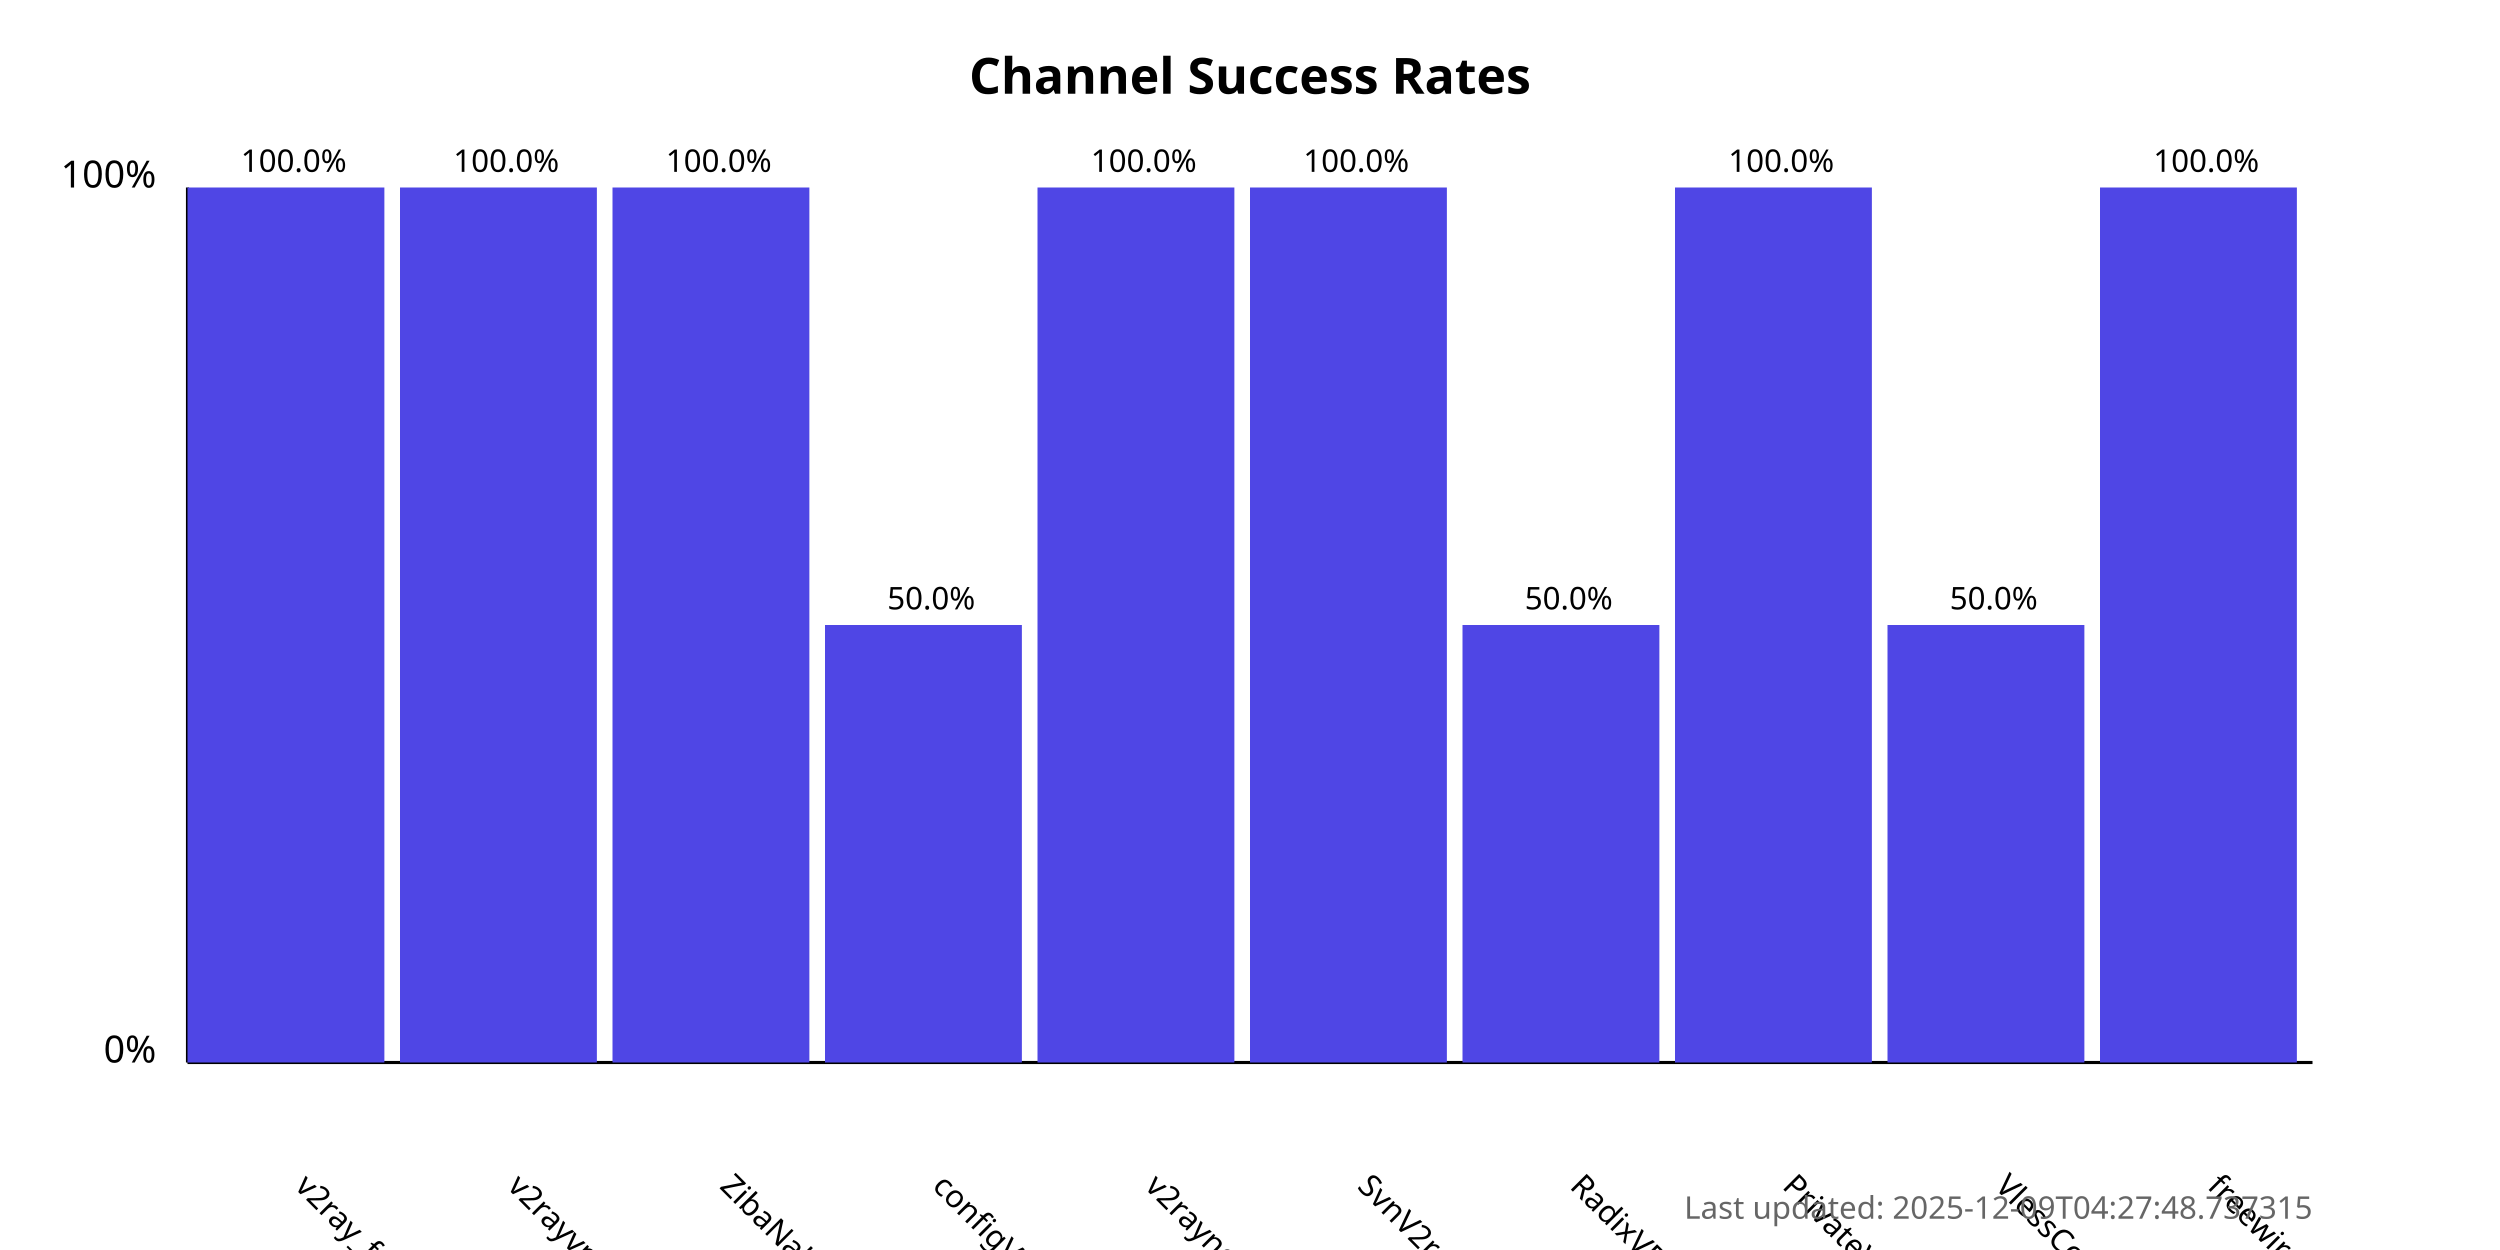
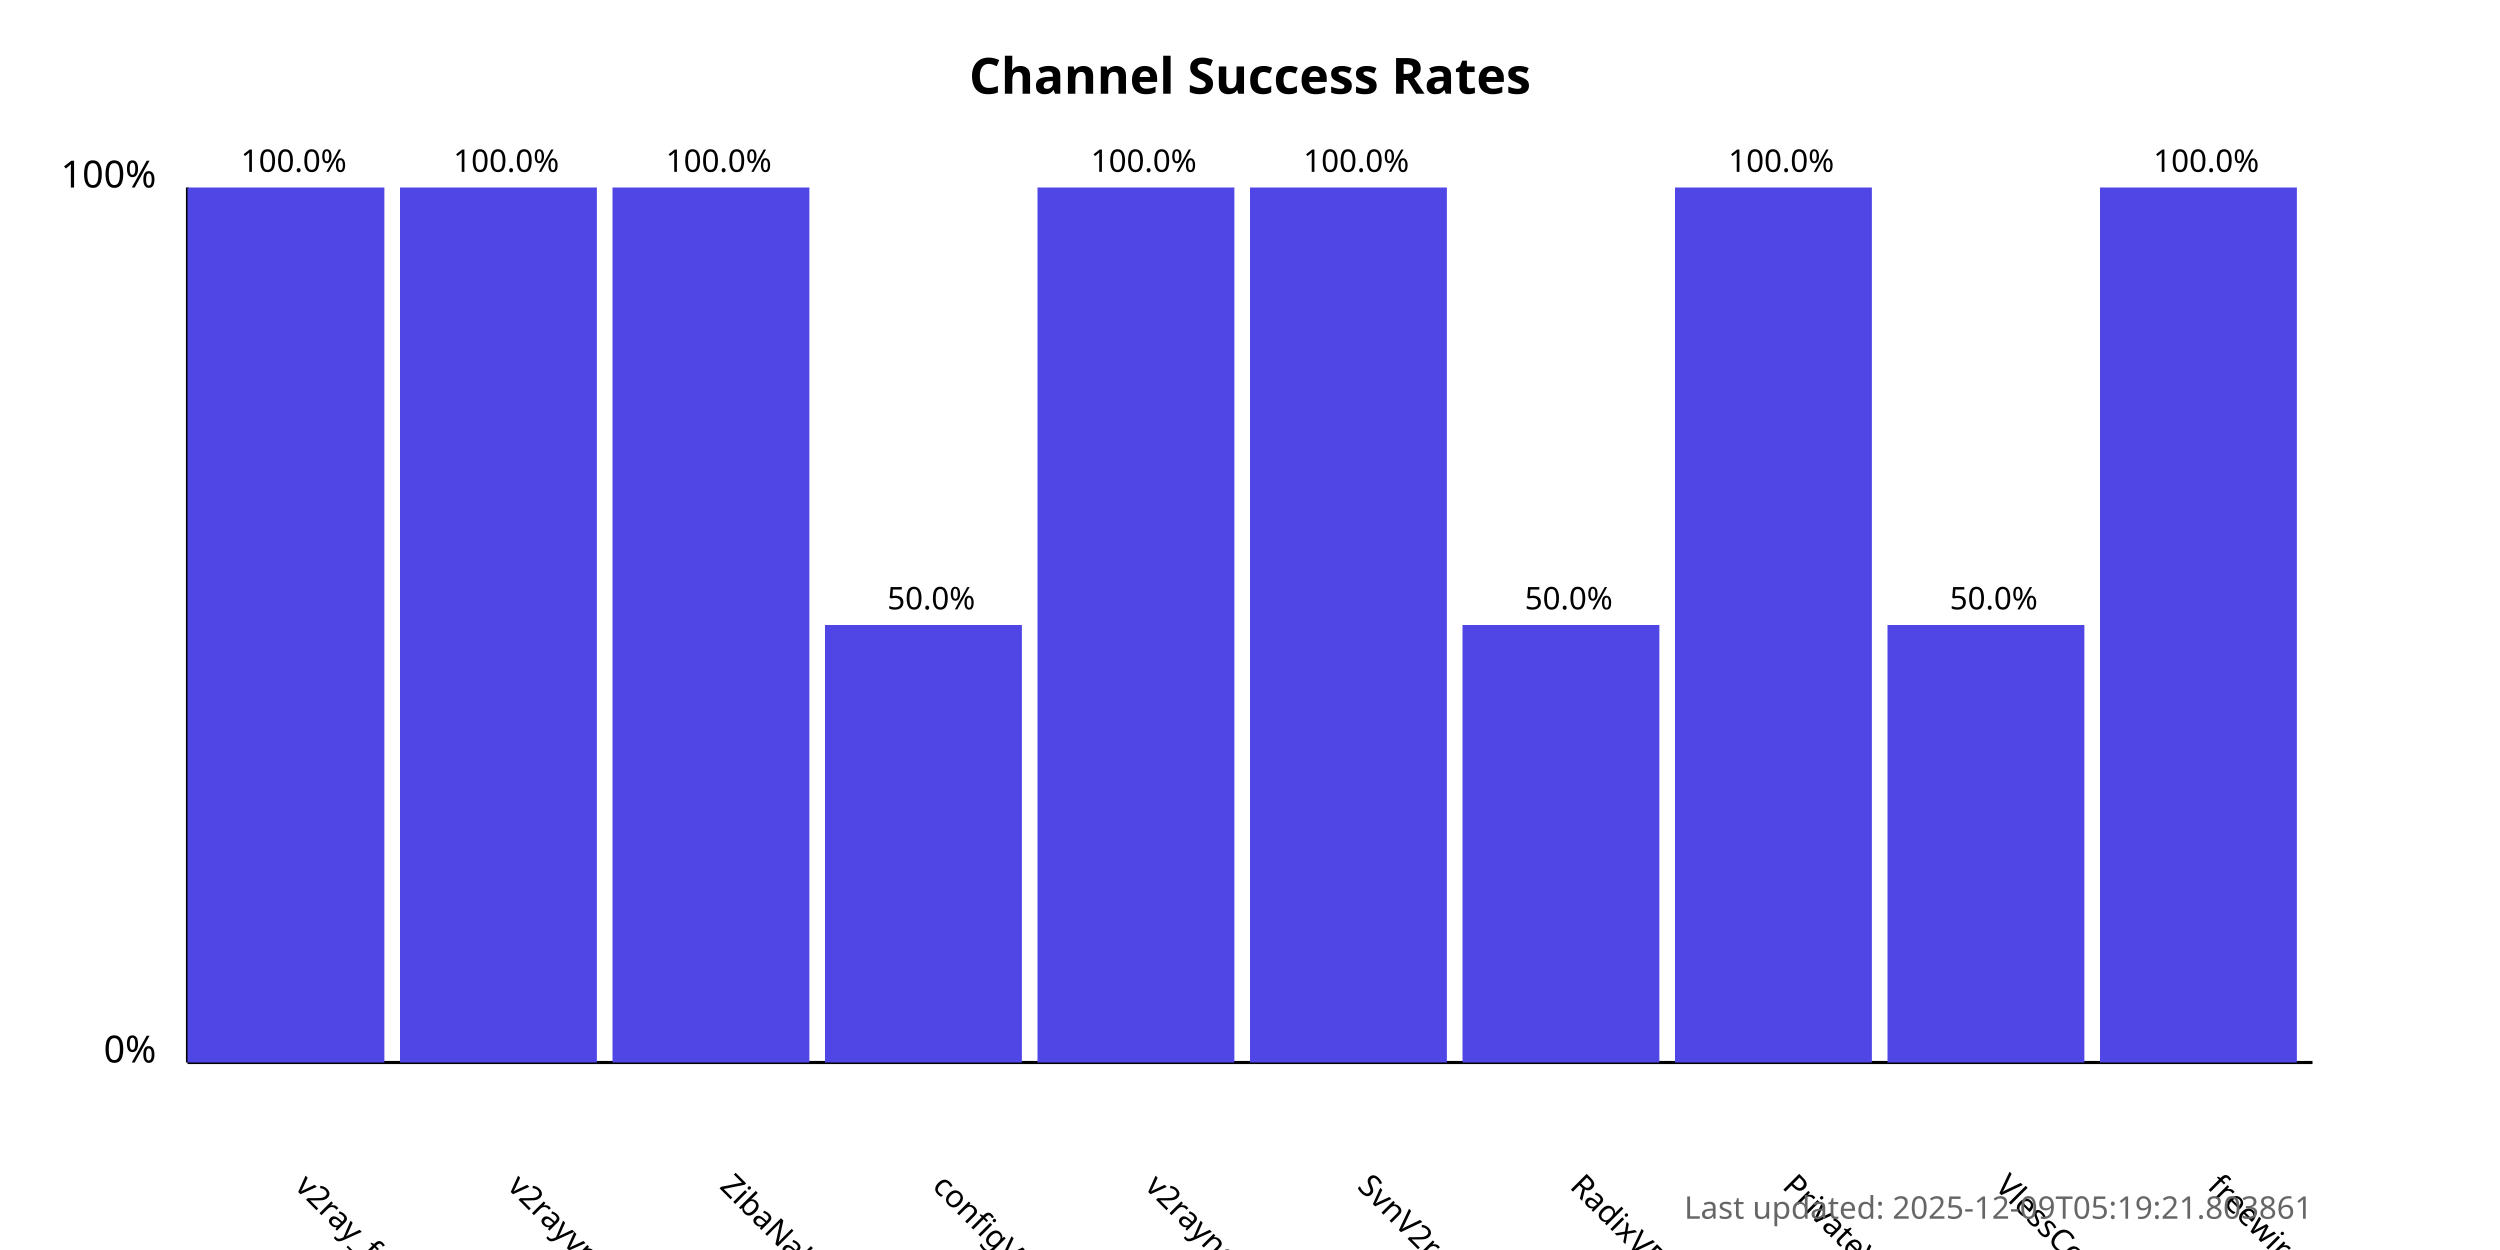
<svg xmlns="http://www.w3.org/2000/svg" width="800" height="400">
  <style>
            .chart-title { font: bold 16px sans-serif; }
            .axis-label { font: 12px sans-serif; }
            .tick-label { font: 10px sans-serif; }
            .bar { fill: #4f46e5; }
            .bar:hover { fill: #6366f1; }
            .timestamp { font: 10px sans-serif; fill: #666; }
        </style>
  <text x="400.0" y="30" text-anchor="middle" class="chart-title">
            Channel Success Rates
        </text>
  <line x1="60" y1="340" x2="60" y2="60" stroke="black" stroke-width="1" />
  <line x1="60" y1="340" x2="740" y2="340" stroke="black" stroke-width="1" />
  <text x="50" y="340" text-anchor="end" class="axis-label">0%</text>
  <text x="50" y="60" text-anchor="end" class="axis-label">100%</text>
  <g>
    <rect x="60" y="60.0" width="63.0" height="280.0" class="bar" />
    <text x="94.0" y="380" transform="rotate(45, 94.0, 380)" text-anchor="start" class="tick-label">
                v2ray_free_conf
            </text>
    <text x="94.0" y="55.0" text-anchor="middle" class="tick-label">
                100.0%
            </text>
  </g>
  <g>
    <rect x="128.0" y="60.0" width="63.0" height="280.0" class="bar" />
    <text x="162.0" y="380" transform="rotate(45, 162.0, 380)" text-anchor="start" class="tick-label">
                v2rayvpno
            </text>
    <text x="162.0" y="55.0" text-anchor="middle" class="tick-label">
                100.0%
            </text>
  </g>
  <g>
    <rect x="196.0" y="60.0" width="63.0" height="280.0" class="bar" />
    <text x="230.0" y="380" transform="rotate(45, 230.0, 380)" text-anchor="start" class="tick-label">
                ZibaNabz
            </text>
    <text x="230.0" y="55.0" text-anchor="middle" class="tick-label">
                100.0%
            </text>
  </g>
  <g>
    <rect x="264.0" y="200.0" width="63.0" height="140.0" class="bar" />
    <text x="298.0" y="380" transform="rotate(45, 298.0, 380)" text-anchor="start" class="tick-label">
                configV2rayForFree
            </text>
    <text x="298.0" y="195.0" text-anchor="middle" class="tick-label">
                50.0%
            </text>
  </g>
  <g>
    <rect x="332.0" y="60.0" width="63.0" height="280.0" class="bar" />
    <text x="366.0" y="380" transform="rotate(45, 366.0, 380)" text-anchor="start" class="tick-label">
                v2rayngvpn
            </text>
    <text x="366.0" y="55.0" text-anchor="middle" class="tick-label">
                100.0%
            </text>
  </g>
  <g>
    <rect x="400.0" y="60.0" width="63.0" height="280.0" class="bar" />
    <text x="434.0" y="380" transform="rotate(45, 434.0, 380)" text-anchor="start" class="tick-label">
                SvnV2ray
            </text>
    <text x="434.0" y="55.0" text-anchor="middle" class="tick-label">
                100.0%
            </text>
  </g>
  <g>
    <rect x="468.0" y="200.0" width="63.0" height="140.0" class="bar" />
    <text x="502.0" y="380" transform="rotate(45, 502.0, 380)" text-anchor="start" class="tick-label">
                RadixVPN
            </text>
    <text x="502.0" y="195.0" text-anchor="middle" class="tick-label">
                50.0%
            </text>
  </g>
  <g>
    <rect x="536.0" y="60.0" width="63.0" height="280.0" class="bar" />
    <text x="570.0" y="380" transform="rotate(45, 570.0, 380)" text-anchor="start" class="tick-label">
                PrivateVPNs
            </text>
    <text x="570.0" y="55.0" text-anchor="middle" class="tick-label">
                100.0%
            </text>
  </g>
  <g>
    <rect x="604.0" y="200.0" width="63.0" height="140.0" class="bar" />
    <text x="638.0" y="380" transform="rotate(45, 638.0, 380)" text-anchor="start" class="tick-label">
                VlessConfig
            </text>
    <text x="638.0" y="195.0" text-anchor="middle" class="tick-label">
                50.0%
            </text>
  </g>
  <g>
    <rect x="672.0" y="60.0" width="63.0" height="280.0" class="bar" />
    <text x="706.0" y="380" transform="rotate(45, 706.0, 380)" text-anchor="start" class="tick-label">
                freewireguard
            </text>
    <text x="706.0" y="55.0" text-anchor="middle" class="tick-label">
                100.0%
            </text>
  </g>
  <text x="740" y="390" text-anchor="end" class="timestamp">
-             Last updated: 2025-12-09T04:27:48.737315
+             Last updated: 2025-12-09T05:19:21.803861
        </text>
</svg>
